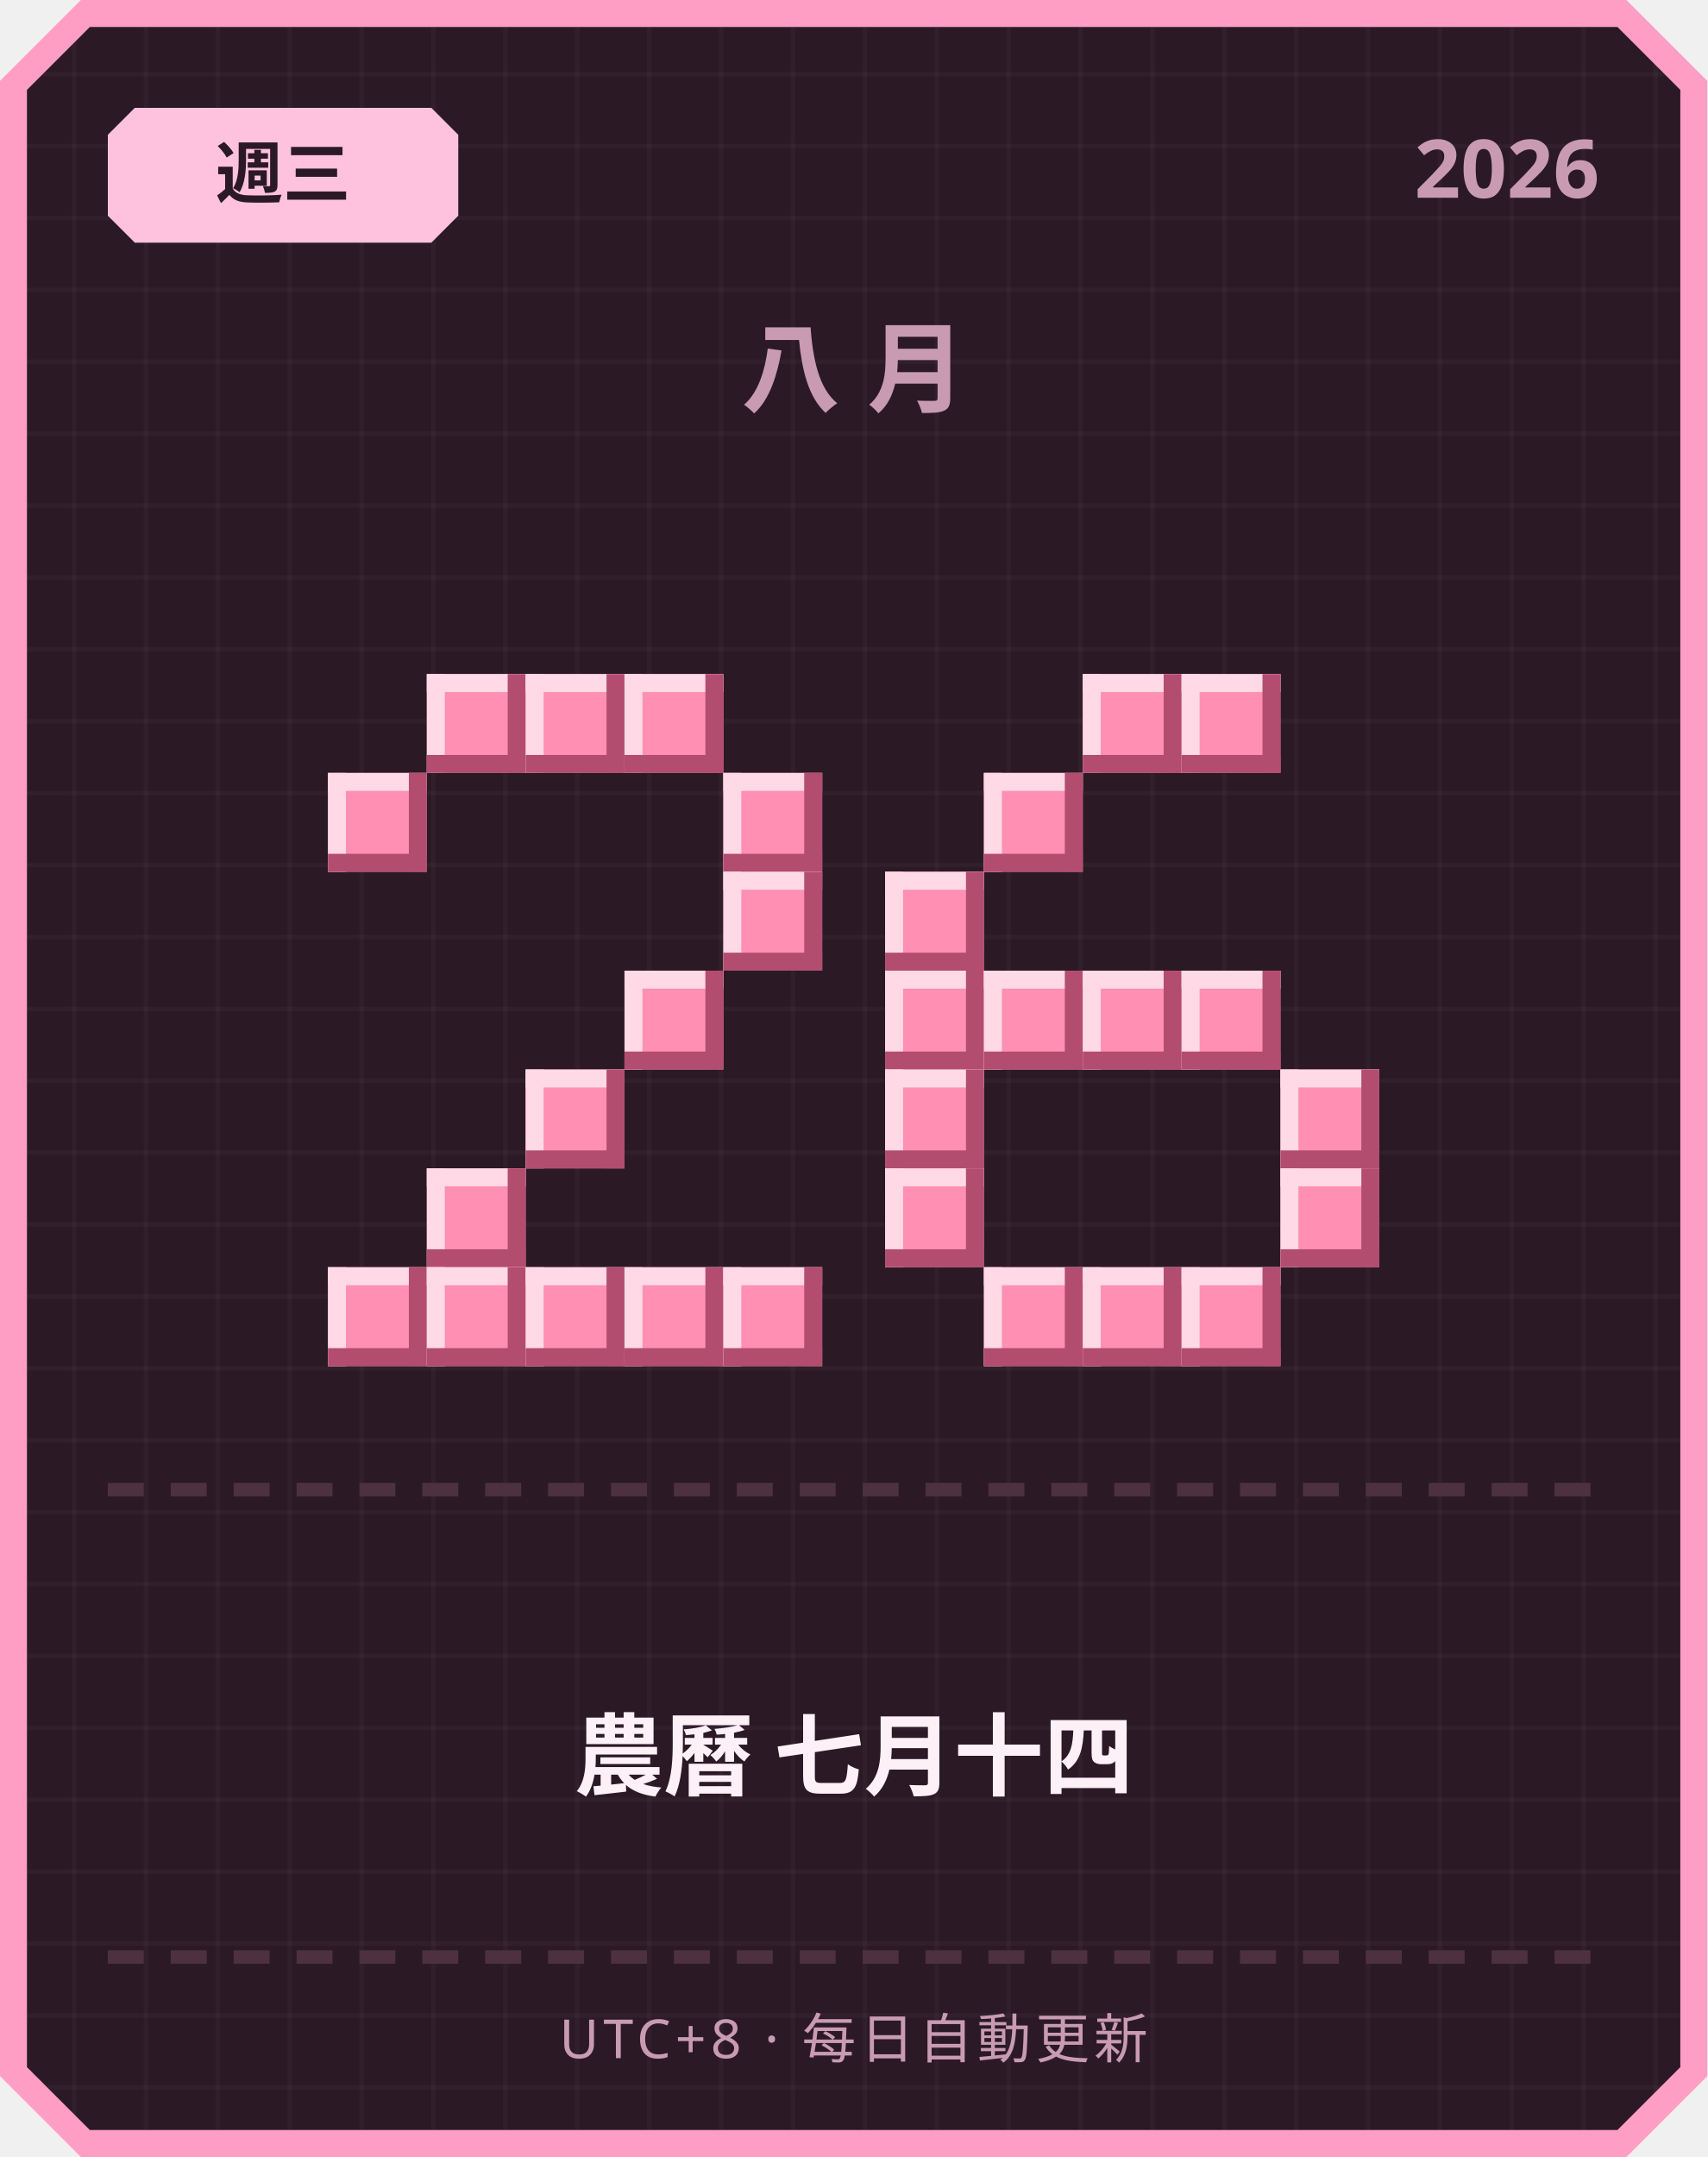
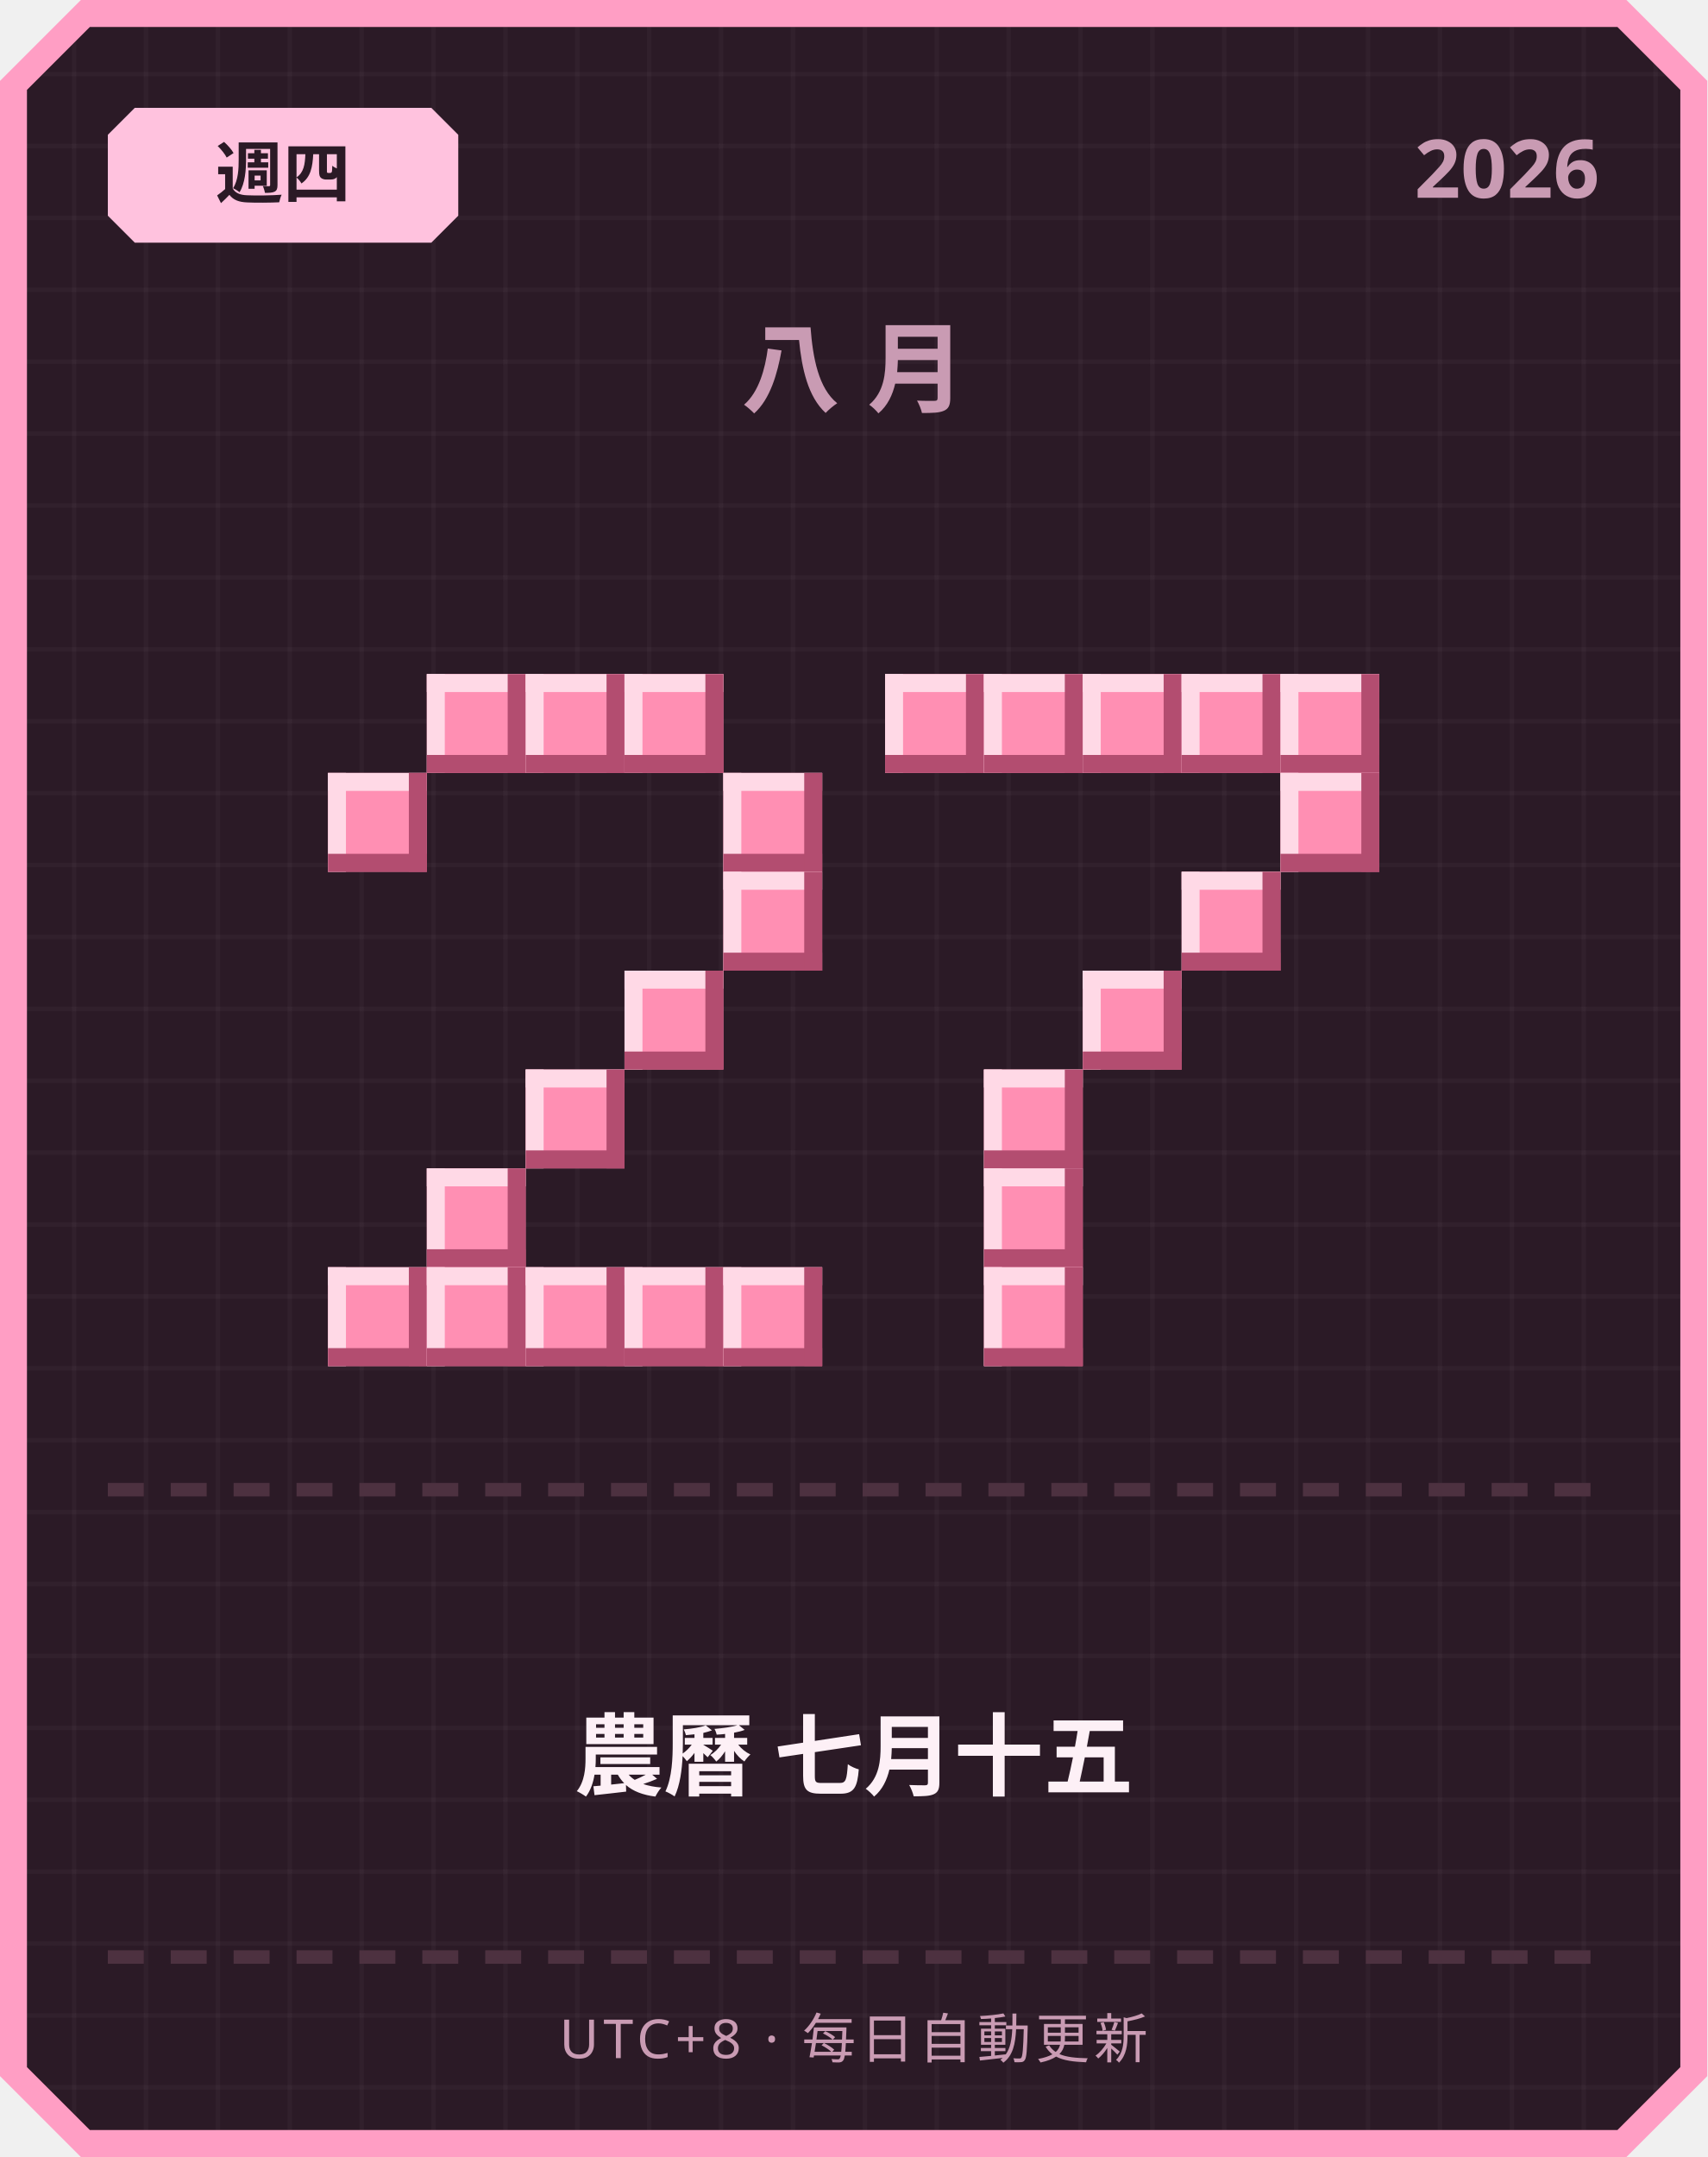
<svg xmlns="http://www.w3.org/2000/svg" width="380" height="480" viewBox="0 0 380 480">
  <defs>
    <pattern id="grid" width="16" height="16" patternUnits="userSpaceOnUse">
      <rect width="16" height="16" fill="#2b1a26" />
      <rect width="1" height="16" fill="#ffffff" opacity="0.03" />
      <rect width="16" height="1" fill="#ffffff" opacity="0.03" />
    </pattern>
  </defs>
  <path d="M 18,0 L 362,0 L 380,18 L 380,462 L 362,480 L 18,480 L 0,462 L 0,18 Z" fill="#ff9ec4" />
  <path d="M 20,6 L 360,6 L 374,20 L 374,460 L 360,474 L 20,474 L 6,460 L 6,20 Z" fill="url(#grid)" />
  <path d="M 30,24 L 96,24 L 102,30 L 102,48 L 96,54 L 30,54 L 24,48 L 24,30 Z" fill="#ffc2de" />
-   <text x="63" y="44" text-anchor="middle" font-family="'Segoe UI', sans-serif" font-size="15" font-weight="700" fill="#2b1a26">週三</text>
+   <text x="63" y="44" text-anchor="middle" font-family="'Segoe UI', sans-serif" font-size="15" font-weight="700" fill="#2b1a26">週四</text>
  <text x="356" y="44" text-anchor="end" font-family="'Segoe UI', sans-serif" font-size="18" font-weight="700" fill="#c99bb3">2026</text>
  <text x="190" y="90" text-anchor="middle" font-family="'Segoe UI', sans-serif" font-size="22" font-weight="700" letter-spacing="6" fill="#c99bb3">八月</text>
  <rect x="95" y="150" width="22" height="22" fill="#ff8fb3" />
  <rect x="95" y="150" width="22" height="4" fill="#ffd9e6" />
  <rect x="95" y="150" width="4" height="22" fill="#ffd9e6" />
  <rect x="95" y="168" width="22" height="4" fill="#b34d70" />
  <rect x="113" y="150" width="4" height="22" fill="#b34d70" />
  <rect x="117" y="150" width="22" height="22" fill="#ff8fb3" />
  <rect x="117" y="150" width="22" height="4" fill="#ffd9e6" />
  <rect x="117" y="150" width="4" height="22" fill="#ffd9e6" />
  <rect x="117" y="168" width="22" height="4" fill="#b34d70" />
  <rect x="135" y="150" width="4" height="22" fill="#b34d70" />
  <rect x="139" y="150" width="22" height="22" fill="#ff8fb3" />
  <rect x="139" y="150" width="22" height="4" fill="#ffd9e6" />
  <rect x="139" y="150" width="4" height="22" fill="#ffd9e6" />
  <rect x="139" y="168" width="22" height="4" fill="#b34d70" />
  <rect x="157" y="150" width="4" height="22" fill="#b34d70" />
  <rect x="73" y="172" width="22" height="22" fill="#ff8fb3" />
  <rect x="73" y="172" width="22" height="4" fill="#ffd9e6" />
  <rect x="73" y="172" width="4" height="22" fill="#ffd9e6" />
  <rect x="73" y="190" width="22" height="4" fill="#b34d70" />
  <rect x="91" y="172" width="4" height="22" fill="#b34d70" />
  <rect x="161" y="172" width="22" height="22" fill="#ff8fb3" />
  <rect x="161" y="172" width="22" height="4" fill="#ffd9e6" />
  <rect x="161" y="172" width="4" height="22" fill="#ffd9e6" />
  <rect x="161" y="190" width="22" height="4" fill="#b34d70" />
  <rect x="179" y="172" width="4" height="22" fill="#b34d70" />
  <rect x="161" y="194" width="22" height="22" fill="#ff8fb3" />
  <rect x="161" y="194" width="22" height="4" fill="#ffd9e6" />
  <rect x="161" y="194" width="4" height="22" fill="#ffd9e6" />
  <rect x="161" y="212" width="22" height="4" fill="#b34d70" />
  <rect x="179" y="194" width="4" height="22" fill="#b34d70" />
  <rect x="139" y="216" width="22" height="22" fill="#ff8fb3" />
  <rect x="139" y="216" width="22" height="4" fill="#ffd9e6" />
  <rect x="139" y="216" width="4" height="22" fill="#ffd9e6" />
  <rect x="139" y="234" width="22" height="4" fill="#b34d70" />
  <rect x="157" y="216" width="4" height="22" fill="#b34d70" />
  <rect x="117" y="238" width="22" height="22" fill="#ff8fb3" />
  <rect x="117" y="238" width="22" height="4" fill="#ffd9e6" />
  <rect x="117" y="238" width="4" height="22" fill="#ffd9e6" />
  <rect x="117" y="256" width="22" height="4" fill="#b34d70" />
  <rect x="135" y="238" width="4" height="22" fill="#b34d70" />
  <rect x="95" y="260" width="22" height="22" fill="#ff8fb3" />
  <rect x="95" y="260" width="22" height="4" fill="#ffd9e6" />
  <rect x="95" y="260" width="4" height="22" fill="#ffd9e6" />
  <rect x="95" y="278" width="22" height="4" fill="#b34d70" />
  <rect x="113" y="260" width="4" height="22" fill="#b34d70" />
  <rect x="73" y="282" width="22" height="22" fill="#ff8fb3" />
  <rect x="73" y="282" width="22" height="4" fill="#ffd9e6" />
  <rect x="73" y="282" width="4" height="22" fill="#ffd9e6" />
  <rect x="73" y="300" width="22" height="4" fill="#b34d70" />
  <rect x="91" y="282" width="4" height="22" fill="#b34d70" />
  <rect x="95" y="282" width="22" height="22" fill="#ff8fb3" />
  <rect x="95" y="282" width="22" height="4" fill="#ffd9e6" />
  <rect x="95" y="282" width="4" height="22" fill="#ffd9e6" />
  <rect x="95" y="300" width="22" height="4" fill="#b34d70" />
  <rect x="113" y="282" width="4" height="22" fill="#b34d70" />
  <rect x="117" y="282" width="22" height="22" fill="#ff8fb3" />
  <rect x="117" y="282" width="22" height="4" fill="#ffd9e6" />
  <rect x="117" y="282" width="4" height="22" fill="#ffd9e6" />
  <rect x="117" y="300" width="22" height="4" fill="#b34d70" />
  <rect x="135" y="282" width="4" height="22" fill="#b34d70" />
  <rect x="139" y="282" width="22" height="22" fill="#ff8fb3" />
  <rect x="139" y="282" width="22" height="4" fill="#ffd9e6" />
  <rect x="139" y="282" width="4" height="22" fill="#ffd9e6" />
  <rect x="139" y="300" width="22" height="4" fill="#b34d70" />
  <rect x="157" y="282" width="4" height="22" fill="#b34d70" />
  <rect x="161" y="282" width="22" height="22" fill="#ff8fb3" />
  <rect x="161" y="282" width="22" height="4" fill="#ffd9e6" />
  <rect x="161" y="282" width="4" height="22" fill="#ffd9e6" />
  <rect x="161" y="300" width="22" height="4" fill="#b34d70" />
  <rect x="179" y="282" width="4" height="22" fill="#b34d70" />
+   <rect x="197" y="150" width="22" height="22" fill="#ff8fb3" />
+   <rect x="197" y="150" width="22" height="4" fill="#ffd9e6" />
+   <rect x="197" y="150" width="4" height="22" fill="#ffd9e6" />
+   <rect x="197" y="168" width="22" height="4" fill="#b34d70" />
+   <rect x="215" y="150" width="4" height="22" fill="#b34d70" />
+   <rect x="219" y="150" width="22" height="22" fill="#ff8fb3" />
+   <rect x="219" y="150" width="22" height="4" fill="#ffd9e6" />
+   <rect x="219" y="150" width="4" height="22" fill="#ffd9e6" />
+   <rect x="219" y="168" width="22" height="4" fill="#b34d70" />
+   <rect x="237" y="150" width="4" height="22" fill="#b34d70" />
  <rect x="241" y="150" width="22" height="22" fill="#ff8fb3" />
  <rect x="241" y="150" width="22" height="4" fill="#ffd9e6" />
  <rect x="241" y="150" width="4" height="22" fill="#ffd9e6" />
  <rect x="241" y="168" width="22" height="4" fill="#b34d70" />
  <rect x="259" y="150" width="4" height="22" fill="#b34d70" />
  <rect x="263" y="150" width="22" height="22" fill="#ff8fb3" />
  <rect x="263" y="150" width="22" height="4" fill="#ffd9e6" />
  <rect x="263" y="150" width="4" height="22" fill="#ffd9e6" />
  <rect x="263" y="168" width="22" height="4" fill="#b34d70" />
  <rect x="281" y="150" width="4" height="22" fill="#b34d70" />
-   <rect x="219" y="172" width="22" height="22" fill="#ff8fb3" />
-   <rect x="219" y="172" width="22" height="4" fill="#ffd9e6" />
-   <rect x="219" y="172" width="4" height="22" fill="#ffd9e6" />
-   <rect x="219" y="190" width="22" height="4" fill="#b34d70" />
-   <rect x="237" y="172" width="4" height="22" fill="#b34d70" />
-   <rect x="197" y="194" width="22" height="22" fill="#ff8fb3" />
-   <rect x="197" y="194" width="22" height="4" fill="#ffd9e6" />
-   <rect x="197" y="194" width="4" height="22" fill="#ffd9e6" />
-   <rect x="197" y="212" width="22" height="4" fill="#b34d70" />
-   <rect x="215" y="194" width="4" height="22" fill="#b34d70" />
-   <rect x="197" y="216" width="22" height="22" fill="#ff8fb3" />
-   <rect x="197" y="216" width="22" height="4" fill="#ffd9e6" />
-   <rect x="197" y="216" width="4" height="22" fill="#ffd9e6" />
-   <rect x="197" y="234" width="22" height="4" fill="#b34d70" />
-   <rect x="215" y="216" width="4" height="22" fill="#b34d70" />
-   <rect x="219" y="216" width="22" height="22" fill="#ff8fb3" />
-   <rect x="219" y="216" width="22" height="4" fill="#ffd9e6" />
-   <rect x="219" y="216" width="4" height="22" fill="#ffd9e6" />
-   <rect x="219" y="234" width="22" height="4" fill="#b34d70" />
-   <rect x="237" y="216" width="4" height="22" fill="#b34d70" />
+   <rect x="285" y="150" width="22" height="22" fill="#ff8fb3" />
+   <rect x="285" y="150" width="22" height="4" fill="#ffd9e6" />
+   <rect x="285" y="150" width="4" height="22" fill="#ffd9e6" />
+   <rect x="285" y="168" width="22" height="4" fill="#b34d70" />
+   <rect x="303" y="150" width="4" height="22" fill="#b34d70" />
+   <rect x="285" y="172" width="22" height="22" fill="#ff8fb3" />
+   <rect x="285" y="172" width="22" height="4" fill="#ffd9e6" />
+   <rect x="285" y="172" width="4" height="22" fill="#ffd9e6" />
+   <rect x="285" y="190" width="22" height="4" fill="#b34d70" />
+   <rect x="303" y="172" width="4" height="22" fill="#b34d70" />
+   <rect x="263" y="194" width="22" height="22" fill="#ff8fb3" />
+   <rect x="263" y="194" width="22" height="4" fill="#ffd9e6" />
+   <rect x="263" y="194" width="4" height="22" fill="#ffd9e6" />
+   <rect x="263" y="212" width="22" height="4" fill="#b34d70" />
+   <rect x="281" y="194" width="4" height="22" fill="#b34d70" />
  <rect x="241" y="216" width="22" height="22" fill="#ff8fb3" />
  <rect x="241" y="216" width="22" height="4" fill="#ffd9e6" />
  <rect x="241" y="216" width="4" height="22" fill="#ffd9e6" />
  <rect x="241" y="234" width="22" height="4" fill="#b34d70" />
  <rect x="259" y="216" width="4" height="22" fill="#b34d70" />
-   <rect x="263" y="216" width="22" height="22" fill="#ff8fb3" />
-   <rect x="263" y="216" width="22" height="4" fill="#ffd9e6" />
-   <rect x="263" y="216" width="4" height="22" fill="#ffd9e6" />
-   <rect x="263" y="234" width="22" height="4" fill="#b34d70" />
-   <rect x="281" y="216" width="4" height="22" fill="#b34d70" />
-   <rect x="197" y="238" width="22" height="22" fill="#ff8fb3" />
-   <rect x="197" y="238" width="22" height="4" fill="#ffd9e6" />
-   <rect x="197" y="238" width="4" height="22" fill="#ffd9e6" />
-   <rect x="197" y="256" width="22" height="4" fill="#b34d70" />
-   <rect x="215" y="238" width="4" height="22" fill="#b34d70" />
-   <rect x="285" y="238" width="22" height="22" fill="#ff8fb3" />
-   <rect x="285" y="238" width="22" height="4" fill="#ffd9e6" />
-   <rect x="285" y="238" width="4" height="22" fill="#ffd9e6" />
-   <rect x="285" y="256" width="22" height="4" fill="#b34d70" />
-   <rect x="303" y="238" width="4" height="22" fill="#b34d70" />
-   <rect x="197" y="260" width="22" height="22" fill="#ff8fb3" />
-   <rect x="197" y="260" width="22" height="4" fill="#ffd9e6" />
-   <rect x="197" y="260" width="4" height="22" fill="#ffd9e6" />
-   <rect x="197" y="278" width="22" height="4" fill="#b34d70" />
-   <rect x="215" y="260" width="4" height="22" fill="#b34d70" />
-   <rect x="285" y="260" width="22" height="22" fill="#ff8fb3" />
-   <rect x="285" y="260" width="22" height="4" fill="#ffd9e6" />
-   <rect x="285" y="260" width="4" height="22" fill="#ffd9e6" />
-   <rect x="285" y="278" width="22" height="4" fill="#b34d70" />
-   <rect x="303" y="260" width="4" height="22" fill="#b34d70" />
+   <rect x="219" y="238" width="22" height="22" fill="#ff8fb3" />
+   <rect x="219" y="238" width="22" height="4" fill="#ffd9e6" />
+   <rect x="219" y="238" width="4" height="22" fill="#ffd9e6" />
+   <rect x="219" y="256" width="22" height="4" fill="#b34d70" />
+   <rect x="237" y="238" width="4" height="22" fill="#b34d70" />
+   <rect x="219" y="260" width="22" height="22" fill="#ff8fb3" />
+   <rect x="219" y="260" width="22" height="4" fill="#ffd9e6" />
+   <rect x="219" y="260" width="4" height="22" fill="#ffd9e6" />
+   <rect x="219" y="278" width="22" height="4" fill="#b34d70" />
+   <rect x="237" y="260" width="4" height="22" fill="#b34d70" />
  <rect x="219" y="282" width="22" height="22" fill="#ff8fb3" />
  <rect x="219" y="282" width="22" height="4" fill="#ffd9e6" />
  <rect x="219" y="282" width="4" height="22" fill="#ffd9e6" />
  <rect x="219" y="300" width="22" height="4" fill="#b34d70" />
  <rect x="237" y="282" width="4" height="22" fill="#b34d70" />
-   <rect x="241" y="282" width="22" height="22" fill="#ff8fb3" />
-   <rect x="241" y="282" width="22" height="4" fill="#ffd9e6" />
-   <rect x="241" y="282" width="4" height="22" fill="#ffd9e6" />
-   <rect x="241" y="300" width="22" height="4" fill="#b34d70" />
-   <rect x="259" y="282" width="4" height="22" fill="#b34d70" />
-   <rect x="263" y="282" width="22" height="22" fill="#ff8fb3" />
-   <rect x="263" y="282" width="22" height="4" fill="#ffd9e6" />
-   <rect x="263" y="282" width="4" height="22" fill="#ffd9e6" />
-   <rect x="263" y="300" width="22" height="4" fill="#b34d70" />
-   <rect x="281" y="282" width="4" height="22" fill="#b34d70" />
  <rect x="24" y="330" width="8" height="3" fill="#4d3140" />
  <rect x="38" y="330" width="8" height="3" fill="#4d3140" />
  <rect x="52" y="330" width="8" height="3" fill="#4d3140" />
  <rect x="66" y="330" width="8" height="3" fill="#4d3140" />
  <rect x="80" y="330" width="8" height="3" fill="#4d3140" />
  <rect x="94" y="330" width="8" height="3" fill="#4d3140" />
  <rect x="108" y="330" width="8" height="3" fill="#4d3140" />
  <rect x="122" y="330" width="8" height="3" fill="#4d3140" />
  <rect x="136" y="330" width="8" height="3" fill="#4d3140" />
  <rect x="150" y="330" width="8" height="3" fill="#4d3140" />
  <rect x="164" y="330" width="8" height="3" fill="#4d3140" />
  <rect x="178" y="330" width="8" height="3" fill="#4d3140" />
  <rect x="192" y="330" width="8" height="3" fill="#4d3140" />
  <rect x="206" y="330" width="8" height="3" fill="#4d3140" />
  <rect x="220" y="330" width="8" height="3" fill="#4d3140" />
  <rect x="234" y="330" width="8" height="3" fill="#4d3140" />
  <rect x="248" y="330" width="8" height="3" fill="#4d3140" />
  <rect x="262" y="330" width="8" height="3" fill="#4d3140" />
  <rect x="276" y="330" width="8" height="3" fill="#4d3140" />
  <rect x="290" y="330" width="8" height="3" fill="#4d3140" />
  <rect x="304" y="330" width="8" height="3" fill="#4d3140" />
  <rect x="318" y="330" width="8" height="3" fill="#4d3140" />
  <rect x="332" y="330" width="8" height="3" fill="#4d3140" />
  <rect x="346" y="330" width="8" height="3" fill="#4d3140" />
-   <text x="190" y="398" text-anchor="middle" font-family="'Segoe UI', 'Microsoft JhengHei', sans-serif" font-size="20" font-weight="700" fill="#fdf0f6">農曆 七月十四</text>
+   <text x="190" y="398" text-anchor="middle" font-family="'Segoe UI', 'Microsoft JhengHei', sans-serif" font-size="20" font-weight="700" fill="#fdf0f6">農曆 七月十五</text>
  <rect x="24" y="434" width="8" height="3" fill="#4d3140" />
  <rect x="38" y="434" width="8" height="3" fill="#4d3140" />
  <rect x="52" y="434" width="8" height="3" fill="#4d3140" />
  <rect x="66" y="434" width="8" height="3" fill="#4d3140" />
  <rect x="80" y="434" width="8" height="3" fill="#4d3140" />
  <rect x="94" y="434" width="8" height="3" fill="#4d3140" />
  <rect x="108" y="434" width="8" height="3" fill="#4d3140" />
  <rect x="122" y="434" width="8" height="3" fill="#4d3140" />
  <rect x="136" y="434" width="8" height="3" fill="#4d3140" />
  <rect x="150" y="434" width="8" height="3" fill="#4d3140" />
  <rect x="164" y="434" width="8" height="3" fill="#4d3140" />
  <rect x="178" y="434" width="8" height="3" fill="#4d3140" />
  <rect x="192" y="434" width="8" height="3" fill="#4d3140" />
  <rect x="206" y="434" width="8" height="3" fill="#4d3140" />
  <rect x="220" y="434" width="8" height="3" fill="#4d3140" />
  <rect x="234" y="434" width="8" height="3" fill="#4d3140" />
  <rect x="248" y="434" width="8" height="3" fill="#4d3140" />
  <rect x="262" y="434" width="8" height="3" fill="#4d3140" />
  <rect x="276" y="434" width="8" height="3" fill="#4d3140" />
  <rect x="290" y="434" width="8" height="3" fill="#4d3140" />
  <rect x="304" y="434" width="8" height="3" fill="#4d3140" />
  <rect x="318" y="434" width="8" height="3" fill="#4d3140" />
  <rect x="332" y="434" width="8" height="3" fill="#4d3140" />
  <rect x="346" y="434" width="8" height="3" fill="#4d3140" />
  <text x="190" y="458" text-anchor="middle" font-family="'Segoe UI', sans-serif" font-size="12" letter-spacing="1" fill="#c99bb3">UTC+8 · 每日自動更新</text>
</svg>
